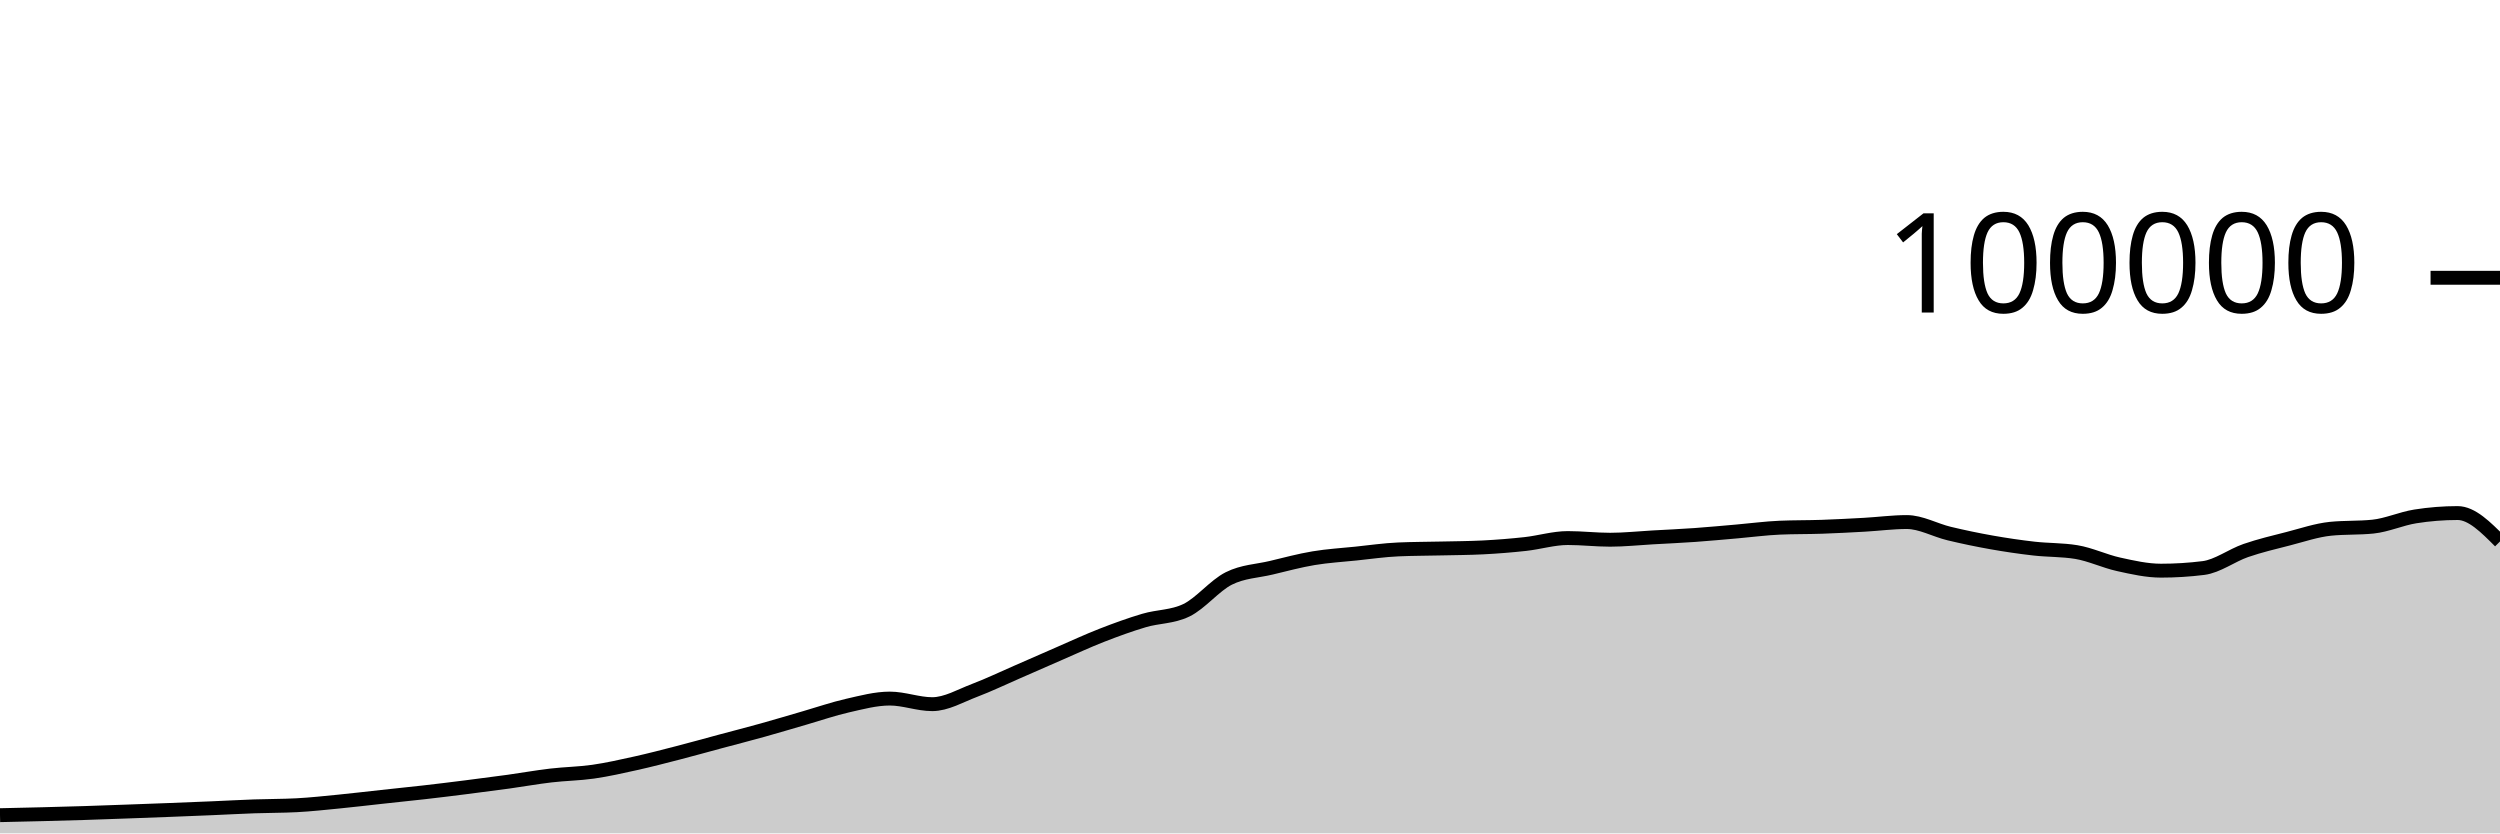
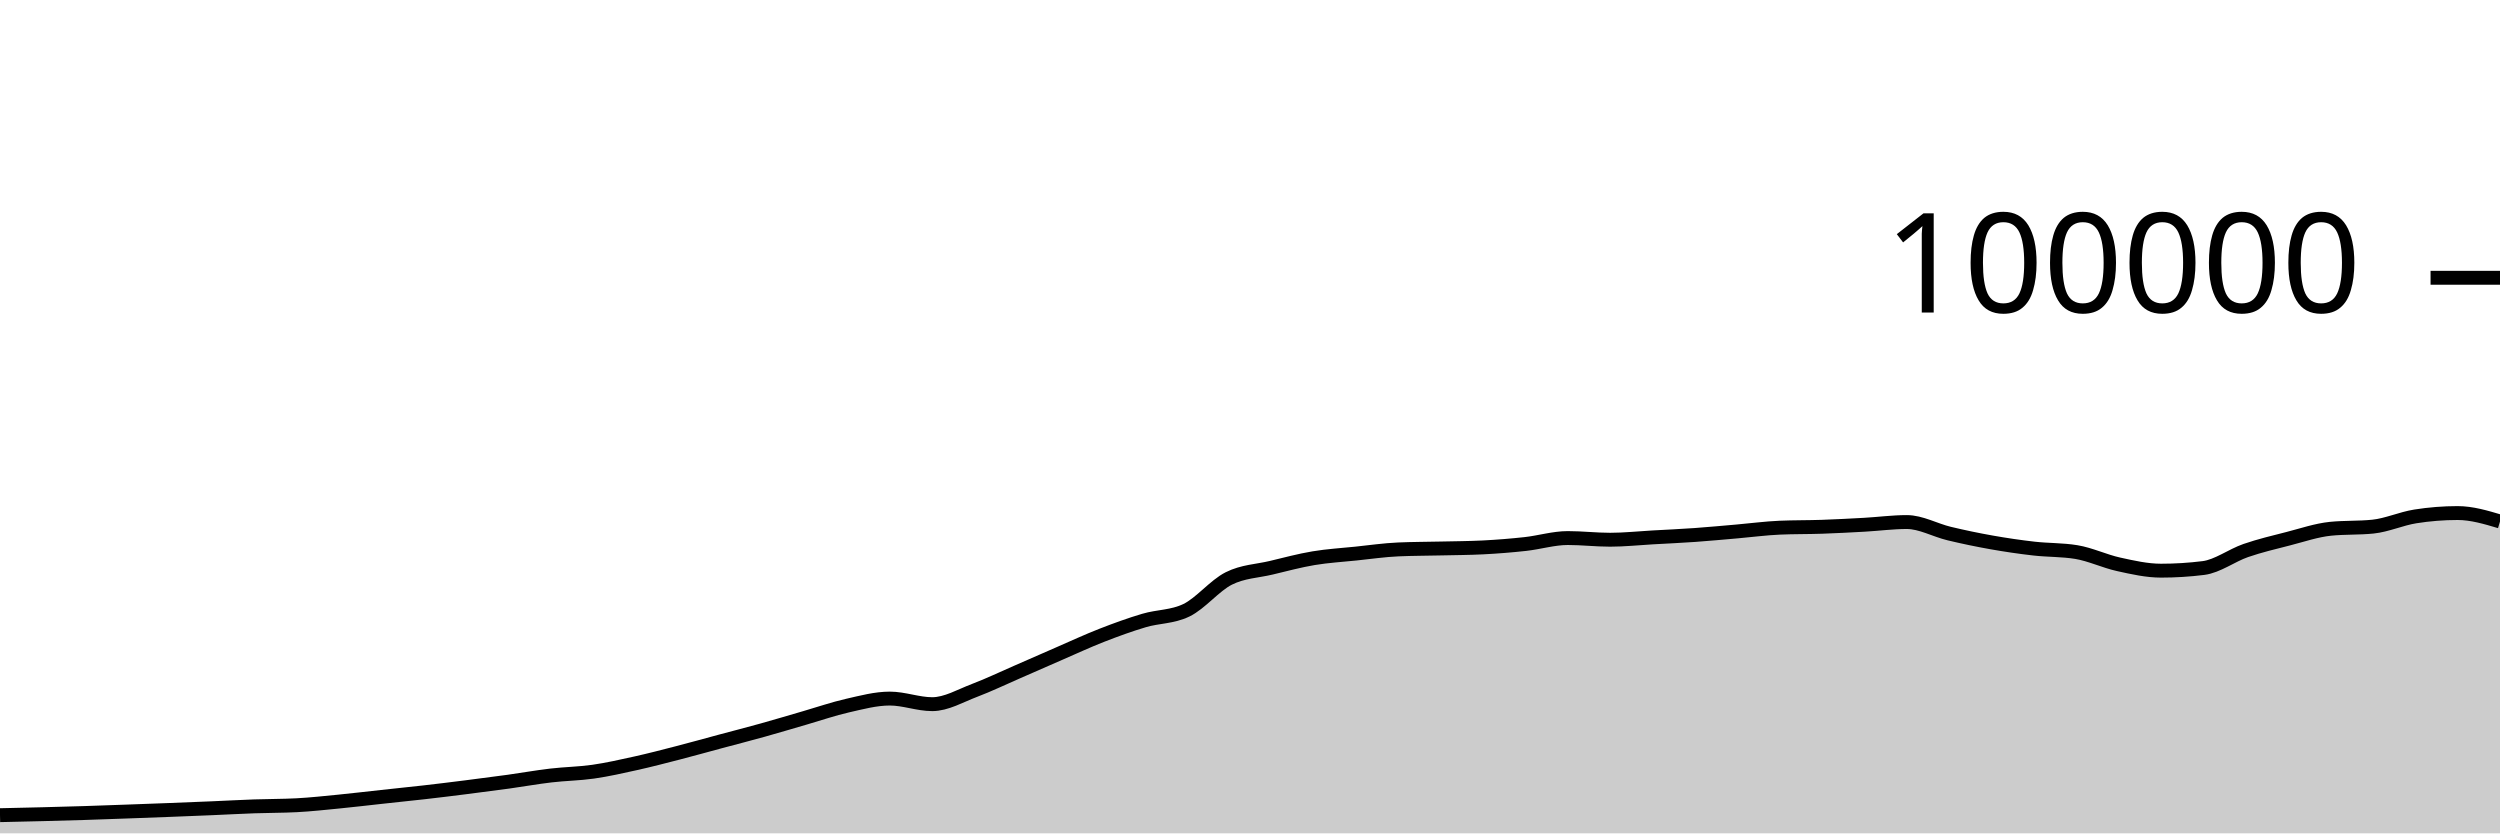
<svg xmlns="http://www.w3.org/2000/svg" viewBox="0 0 180 60">
  <g transform="translate(0,20)">
-     <path class="area" fill="rgba(0, 0, 0, 0.2)" d="M0,38.693C1.017,38.67,2.034,38.648,3.051,38.622C4.068,38.596,5.085,38.569,6.102,38.537C7.119,38.505,8.136,38.467,9.153,38.43C10.169,38.394,11.186,38.357,12.203,38.317C13.22,38.278,14.237,38.237,15.254,38.194C16.271,38.151,17.288,38.094,18.305,38.058C19.322,38.021,20.339,38.031,21.356,37.977C22.373,37.924,23.39,37.811,24.407,37.712C25.424,37.612,26.441,37.489,27.458,37.379C28.475,37.269,29.492,37.166,30.508,37.05C31.525,36.934,32.542,36.809,33.559,36.68C34.576,36.552,35.593,36.42,36.61,36.28C37.627,36.139,38.644,35.955,39.661,35.836C40.678,35.716,41.695,35.707,42.712,35.561C43.729,35.415,44.746,35.185,45.763,34.959C46.78,34.733,47.797,34.468,48.814,34.205C49.831,33.943,50.847,33.657,51.864,33.384C52.881,33.111,53.898,32.852,54.915,32.568C55.932,32.285,56.949,31.977,57.966,31.683C58.983,31.389,60,31.036,61.017,30.805C62.034,30.574,63.051,30.297,64.068,30.297C65.085,30.297,66.102,30.7,67.119,30.7C68.136,30.7,69.153,30.092,70.169,29.708C71.186,29.323,72.203,28.833,73.22,28.391C74.237,27.949,75.254,27.498,76.271,27.056C77.288,26.615,78.305,26.141,79.322,25.744C80.339,25.347,81.356,24.976,82.373,24.675C83.39,24.374,84.407,24.429,85.424,23.937C86.441,23.445,87.458,22.158,88.475,21.648C89.492,21.139,90.508,21.122,91.525,20.879C92.542,20.636,93.559,20.361,94.576,20.191C95.593,20.02,96.61,19.963,97.627,19.857C98.644,19.752,99.661,19.602,100.678,19.558C101.695,19.513,102.712,19.515,103.729,19.491C104.746,19.467,105.763,19.465,106.78,19.413C107.797,19.361,108.814,19.28,109.831,19.168C110.847,19.055,111.864,18.74,112.881,18.74C113.898,18.74,114.915,18.861,115.932,18.861C116.949,18.861,117.966,18.75,118.983,18.693C120,18.636,121.017,18.591,122.034,18.519C123.051,18.447,124.068,18.349,125.085,18.262C126.102,18.174,127.119,18.037,128.136,17.993C129.153,17.949,130.169,17.963,131.186,17.928C132.203,17.892,133.22,17.839,134.237,17.782C135.254,17.725,136.271,17.587,137.288,17.587C138.305,17.587,139.322,18.172,140.339,18.416C141.356,18.66,142.373,18.872,143.39,19.052C144.407,19.233,145.424,19.382,146.441,19.498C147.458,19.614,148.475,19.581,149.492,19.748C150.508,19.915,151.525,20.409,152.542,20.632C153.559,20.856,154.576,21.088,155.593,21.088C156.61,21.088,157.627,21.025,158.644,20.898C159.661,20.771,160.678,19.99,161.695,19.638C162.712,19.287,163.729,19.049,164.746,18.788C165.763,18.527,166.78,18.176,167.797,18.072C168.814,17.969,169.831,18.021,170.847,17.917C171.864,17.813,172.881,17.344,173.898,17.182C174.915,17.021,175.932,16.94,176.949,16.94C177.966,16.94,178.983,17.963,180,18.985L180,40C178.983,40,177.966,40,176.949,40C175.932,40,174.915,40,173.898,40C172.881,40,171.864,40,170.847,40C169.831,40,168.814,40,167.797,40C166.78,40,165.763,40,164.746,40C163.729,40,162.712,40,161.695,40C160.678,40,159.661,40,158.644,40C157.627,40,156.61,40,155.593,40C154.576,40,153.559,40,152.542,40C151.525,40,150.508,40,149.492,40C148.475,40,147.458,40,146.441,40C145.424,40,144.407,40,143.39,40C142.373,40,141.356,40,140.339,40C139.322,40,138.305,40,137.288,40C136.271,40,135.254,40,134.237,40C133.22,40,132.203,40,131.186,40C130.169,40,129.153,40,128.136,40C127.119,40,126.102,40,125.085,40C124.068,40,123.051,40,122.034,40C121.017,40,120,40,118.983,40C117.966,40,116.949,40,115.932,40C114.915,40,113.898,40,112.881,40C111.864,40,110.847,40,109.831,40C108.814,40,107.797,40,106.78,40C105.763,40,104.746,40,103.729,40C102.712,40,101.695,40,100.678,40C99.661,40,98.644,40,97.627,40C96.61,40,95.593,40,94.576,40C93.559,40,92.542,40,91.525,40C90.508,40,89.492,40,88.475,40C87.458,40,86.441,40,85.424,40C84.407,40,83.39,40,82.373,40C81.356,40,80.339,40,79.322,40C78.305,40,77.288,40,76.271,40C75.254,40,74.237,40,73.22,40C72.203,40,71.186,40,70.169,40C69.153,40,68.136,40,67.119,40C66.102,40,65.085,40,64.068,40C63.051,40,62.034,40,61.017,40C60,40,58.983,40,57.966,40C56.949,40,55.932,40,54.915,40C53.898,40,52.881,40,51.864,40C50.847,40,49.831,40,48.814,40C47.797,40,46.78,40,45.763,40C44.746,40,43.729,40,42.712,40C41.695,40,40.678,40,39.661,40C38.644,40,37.627,40,36.61,40C35.593,40,34.576,40,33.559,40C32.542,40,31.525,40,30.508,40C29.492,40,28.475,40,27.458,40C26.441,40,25.424,40,24.407,40C23.39,40,22.373,40,21.356,40C20.339,40,19.322,40,18.305,40C17.288,40,16.271,40,15.254,40C14.237,40,13.22,40,12.203,40C11.186,40,10.169,40,9.153,40C8.136,40,7.119,40,6.102,40C5.085,40,4.068,40,3.051,40C2.034,40,1.017,40,0,40Z" />
-     <path class="line" stroke="black" fill="none" d="M0,38.693C1.017,38.67,2.034,38.648,3.051,38.622C4.068,38.596,5.085,38.569,6.102,38.537C7.119,38.505,8.136,38.467,9.153,38.43C10.169,38.394,11.186,38.357,12.203,38.317C13.22,38.278,14.237,38.237,15.254,38.194C16.271,38.151,17.288,38.094,18.305,38.058C19.322,38.021,20.339,38.031,21.356,37.977C22.373,37.924,23.39,37.811,24.407,37.712C25.424,37.612,26.441,37.489,27.458,37.379C28.475,37.269,29.492,37.166,30.508,37.05C31.525,36.934,32.542,36.809,33.559,36.68C34.576,36.552,35.593,36.42,36.61,36.28C37.627,36.139,38.644,35.955,39.661,35.836C40.678,35.716,41.695,35.707,42.712,35.561C43.729,35.415,44.746,35.185,45.763,34.959C46.78,34.733,47.797,34.468,48.814,34.205C49.831,33.943,50.847,33.657,51.864,33.384C52.881,33.111,53.898,32.852,54.915,32.568C55.932,32.285,56.949,31.977,57.966,31.683C58.983,31.389,60,31.036,61.017,30.805C62.034,30.574,63.051,30.297,64.068,30.297C65.085,30.297,66.102,30.7,67.119,30.7C68.136,30.7,69.153,30.092,70.169,29.708C71.186,29.323,72.203,28.833,73.22,28.391C74.237,27.949,75.254,27.498,76.271,27.056C77.288,26.615,78.305,26.141,79.322,25.744C80.339,25.347,81.356,24.976,82.373,24.675C83.39,24.374,84.407,24.429,85.424,23.937C86.441,23.445,87.458,22.158,88.475,21.648C89.492,21.139,90.508,21.122,91.525,20.879C92.542,20.636,93.559,20.361,94.576,20.191C95.593,20.02,96.61,19.963,97.627,19.857C98.644,19.752,99.661,19.602,100.678,19.558C101.695,19.513,102.712,19.515,103.729,19.491C104.746,19.467,105.763,19.465,106.78,19.413C107.797,19.361,108.814,19.28,109.831,19.168C110.847,19.055,111.864,18.74,112.881,18.74C113.898,18.74,114.915,18.861,115.932,18.861C116.949,18.861,117.966,18.75,118.983,18.693C120,18.636,121.017,18.591,122.034,18.519C123.051,18.447,124.068,18.349,125.085,18.262C126.102,18.174,127.119,18.037,128.136,17.993C129.153,17.949,130.169,17.963,131.186,17.928C132.203,17.892,133.22,17.839,134.237,17.782C135.254,17.725,136.271,17.587,137.288,17.587C138.305,17.587,139.322,18.172,140.339,18.416C141.356,18.66,142.373,18.872,143.39,19.052C144.407,19.233,145.424,19.382,146.441,19.498C147.458,19.614,148.475,19.581,149.492,19.748C150.508,19.915,151.525,20.409,152.542,20.632C153.559,20.856,154.576,21.088,155.593,21.088C156.61,21.088,157.627,21.025,158.644,20.898C159.661,20.771,160.678,19.99,161.695,19.638C162.712,19.287,163.729,19.049,164.746,18.788C165.763,18.527,166.78,18.176,167.797,18.072C168.814,17.969,169.831,18.021,170.847,17.917C171.864,17.813,172.881,17.344,173.898,17.182C174.915,17.021,175.932,16.94,176.949,16.94C177.966,16.94,178.983,17.963,180,18.985" />
+     <path class="area" fill="rgba(0, 0, 0, 0.2)" d="M0,38.693C1.017,38.67,2.034,38.648,3.051,38.622C4.068,38.596,5.085,38.569,6.102,38.537C7.119,38.505,8.136,38.467,9.153,38.43C10.169,38.394,11.186,38.357,12.203,38.317C13.22,38.278,14.237,38.237,15.254,38.194C16.271,38.151,17.288,38.094,18.305,38.058C19.322,38.021,20.339,38.031,21.356,37.977C22.373,37.924,23.39,37.811,24.407,37.712C25.424,37.612,26.441,37.489,27.458,37.379C28.475,37.269,29.492,37.166,30.508,37.05C31.525,36.934,32.542,36.809,33.559,36.68C34.576,36.552,35.593,36.42,36.61,36.28C37.627,36.139,38.644,35.955,39.661,35.836C40.678,35.716,41.695,35.707,42.712,35.561C43.729,35.415,44.746,35.185,45.763,34.959C46.78,34.733,47.797,34.468,48.814,34.205C49.831,33.943,50.847,33.657,51.864,33.384C52.881,33.111,53.898,32.852,54.915,32.568C55.932,32.285,56.949,31.977,57.966,31.683C58.983,31.389,60,31.036,61.017,30.805C62.034,30.574,63.051,30.297,64.068,30.297C65.085,30.297,66.102,30.7,67.119,30.7C68.136,30.7,69.153,30.092,70.169,29.708C71.186,29.323,72.203,28.833,73.22,28.391C74.237,27.949,75.254,27.498,76.271,27.056C77.288,26.615,78.305,26.141,79.322,25.744C80.339,25.347,81.356,24.976,82.373,24.675C83.39,24.374,84.407,24.429,85.424,23.937C86.441,23.445,87.458,22.158,88.475,21.648C89.492,21.139,90.508,21.122,91.525,20.879C92.542,20.636,93.559,20.361,94.576,20.191C95.593,20.02,96.61,19.963,97.627,19.857C98.644,19.752,99.661,19.602,100.678,19.558C101.695,19.513,102.712,19.515,103.729,19.491C104.746,19.467,105.763,19.465,106.78,19.413C107.797,19.361,108.814,19.28,109.831,19.168C110.847,19.055,111.864,18.74,112.881,18.74C113.898,18.74,114.915,18.861,115.932,18.861C116.949,18.861,117.966,18.75,118.983,18.693C120,18.636,121.017,18.591,122.034,18.519C123.051,18.447,124.068,18.349,125.085,18.262C126.102,18.174,127.119,18.037,128.136,17.993C129.153,17.949,130.169,17.963,131.186,17.928C132.203,17.892,133.22,17.839,134.237,17.782C135.254,17.725,136.271,17.587,137.288,17.587C138.305,17.587,139.322,18.172,140.339,18.416C141.356,18.66,142.373,18.872,143.39,19.052C144.407,19.233,145.424,19.382,146.441,19.498C147.458,19.614,148.475,19.581,149.492,19.748C150.508,19.915,151.525,20.409,152.542,20.632C153.559,20.856,154.576,21.088,155.593,21.088C156.61,21.088,157.627,21.025,158.644,20.898C159.661,20.771,160.678,19.99,161.695,19.638C162.712,19.287,163.729,19.049,164.746,18.788C165.763,18.527,166.78,18.176,167.797,18.072C168.814,17.969,169.831,18.021,170.847,17.917C171.864,17.813,172.881,17.344,173.898,17.182C174.915,17.021,175.932,16.94,176.949,16.94C177.966,16.94,178.983,17.244,180,17.547L180,40C178.983,40,177.966,40,176.949,40C175.932,40,174.915,40,173.898,40C172.881,40,171.864,40,170.847,40C169.831,40,168.814,40,167.797,40C166.78,40,165.763,40,164.746,40C163.729,40,162.712,40,161.695,40C160.678,40,159.661,40,158.644,40C157.627,40,156.61,40,155.593,40C154.576,40,153.559,40,152.542,40C151.525,40,150.508,40,149.492,40C148.475,40,147.458,40,146.441,40C145.424,40,144.407,40,143.39,40C142.373,40,141.356,40,140.339,40C139.322,40,138.305,40,137.288,40C136.271,40,135.254,40,134.237,40C133.22,40,132.203,40,131.186,40C130.169,40,129.153,40,128.136,40C127.119,40,126.102,40,125.085,40C124.068,40,123.051,40,122.034,40C121.017,40,120,40,118.983,40C117.966,40,116.949,40,115.932,40C114.915,40,113.898,40,112.881,40C111.864,40,110.847,40,109.831,40C108.814,40,107.797,40,106.78,40C105.763,40,104.746,40,103.729,40C102.712,40,101.695,40,100.678,40C99.661,40,98.644,40,97.627,40C96.61,40,95.593,40,94.576,40C93.559,40,92.542,40,91.525,40C90.508,40,89.492,40,88.475,40C87.458,40,86.441,40,85.424,40C84.407,40,83.39,40,82.373,40C81.356,40,80.339,40,79.322,40C78.305,40,77.288,40,76.271,40C75.254,40,74.237,40,73.22,40C72.203,40,71.186,40,70.169,40C69.153,40,68.136,40,67.119,40C66.102,40,65.085,40,64.068,40C63.051,40,62.034,40,61.017,40C60,40,58.983,40,57.966,40C56.949,40,55.932,40,54.915,40C53.898,40,52.881,40,51.864,40C50.847,40,49.831,40,48.814,40C47.797,40,46.78,40,45.763,40C44.746,40,43.729,40,42.712,40C41.695,40,40.678,40,39.661,40C38.644,40,37.627,40,36.61,40C35.593,40,34.576,40,33.559,40C32.542,40,31.525,40,30.508,40C29.492,40,28.475,40,27.458,40C26.441,40,25.424,40,24.407,40C23.39,40,22.373,40,21.356,40C20.339,40,19.322,40,18.305,40C17.288,40,16.271,40,15.254,40C14.237,40,13.22,40,12.203,40C11.186,40,10.169,40,9.153,40C8.136,40,7.119,40,6.102,40C5.085,40,4.068,40,3.051,40C2.034,40,1.017,40,0,40Z" />
+     <path class="line" stroke="black" fill="none" d="M0,38.693C1.017,38.67,2.034,38.648,3.051,38.622C4.068,38.596,5.085,38.569,6.102,38.537C7.119,38.505,8.136,38.467,9.153,38.43C10.169,38.394,11.186,38.357,12.203,38.317C13.22,38.278,14.237,38.237,15.254,38.194C16.271,38.151,17.288,38.094,18.305,38.058C19.322,38.021,20.339,38.031,21.356,37.977C22.373,37.924,23.39,37.811,24.407,37.712C25.424,37.612,26.441,37.489,27.458,37.379C28.475,37.269,29.492,37.166,30.508,37.05C31.525,36.934,32.542,36.809,33.559,36.68C34.576,36.552,35.593,36.42,36.61,36.28C37.627,36.139,38.644,35.955,39.661,35.836C40.678,35.716,41.695,35.707,42.712,35.561C43.729,35.415,44.746,35.185,45.763,34.959C46.78,34.733,47.797,34.468,48.814,34.205C49.831,33.943,50.847,33.657,51.864,33.384C52.881,33.111,53.898,32.852,54.915,32.568C55.932,32.285,56.949,31.977,57.966,31.683C58.983,31.389,60,31.036,61.017,30.805C62.034,30.574,63.051,30.297,64.068,30.297C65.085,30.297,66.102,30.7,67.119,30.7C68.136,30.7,69.153,30.092,70.169,29.708C71.186,29.323,72.203,28.833,73.22,28.391C74.237,27.949,75.254,27.498,76.271,27.056C77.288,26.615,78.305,26.141,79.322,25.744C80.339,25.347,81.356,24.976,82.373,24.675C83.39,24.374,84.407,24.429,85.424,23.937C86.441,23.445,87.458,22.158,88.475,21.648C89.492,21.139,90.508,21.122,91.525,20.879C92.542,20.636,93.559,20.361,94.576,20.191C95.593,20.02,96.61,19.963,97.627,19.857C98.644,19.752,99.661,19.602,100.678,19.558C101.695,19.513,102.712,19.515,103.729,19.491C104.746,19.467,105.763,19.465,106.78,19.413C107.797,19.361,108.814,19.28,109.831,19.168C110.847,19.055,111.864,18.74,112.881,18.74C113.898,18.74,114.915,18.861,115.932,18.861C116.949,18.861,117.966,18.75,118.983,18.693C120,18.636,121.017,18.591,122.034,18.519C123.051,18.447,124.068,18.349,125.085,18.262C126.102,18.174,127.119,18.037,128.136,17.993C129.153,17.949,130.169,17.963,131.186,17.928C132.203,17.892,133.22,17.839,134.237,17.782C135.254,17.725,136.271,17.587,137.288,17.587C138.305,17.587,139.322,18.172,140.339,18.416C141.356,18.66,142.373,18.872,143.39,19.052C144.407,19.233,145.424,19.382,146.441,19.498C147.458,19.614,148.475,19.581,149.492,19.748C150.508,19.915,151.525,20.409,152.542,20.632C153.559,20.856,154.576,21.088,155.593,21.088C156.61,21.088,157.627,21.025,158.644,20.898C159.661,20.771,160.678,19.99,161.695,19.638C162.712,19.287,163.729,19.049,164.746,18.788C165.763,18.527,166.78,18.176,167.797,18.072C168.814,17.969,169.831,18.021,170.847,17.917C171.864,17.813,172.881,17.344,173.898,17.182C174.915,17.021,175.932,16.94,176.949,16.94C177.966,16.94,178.983,17.244,180,17.547" />
    <path class="axis-ceiling" stroke-width="1" stroke="black" fill="none" d="M175,0L180,0" />
    <text class="axis-ceiling-label" font-family="sans-serif" text-anchor="end" font-size="10px" x="170" y="2.5">100000</text>
  </g>
</svg>
